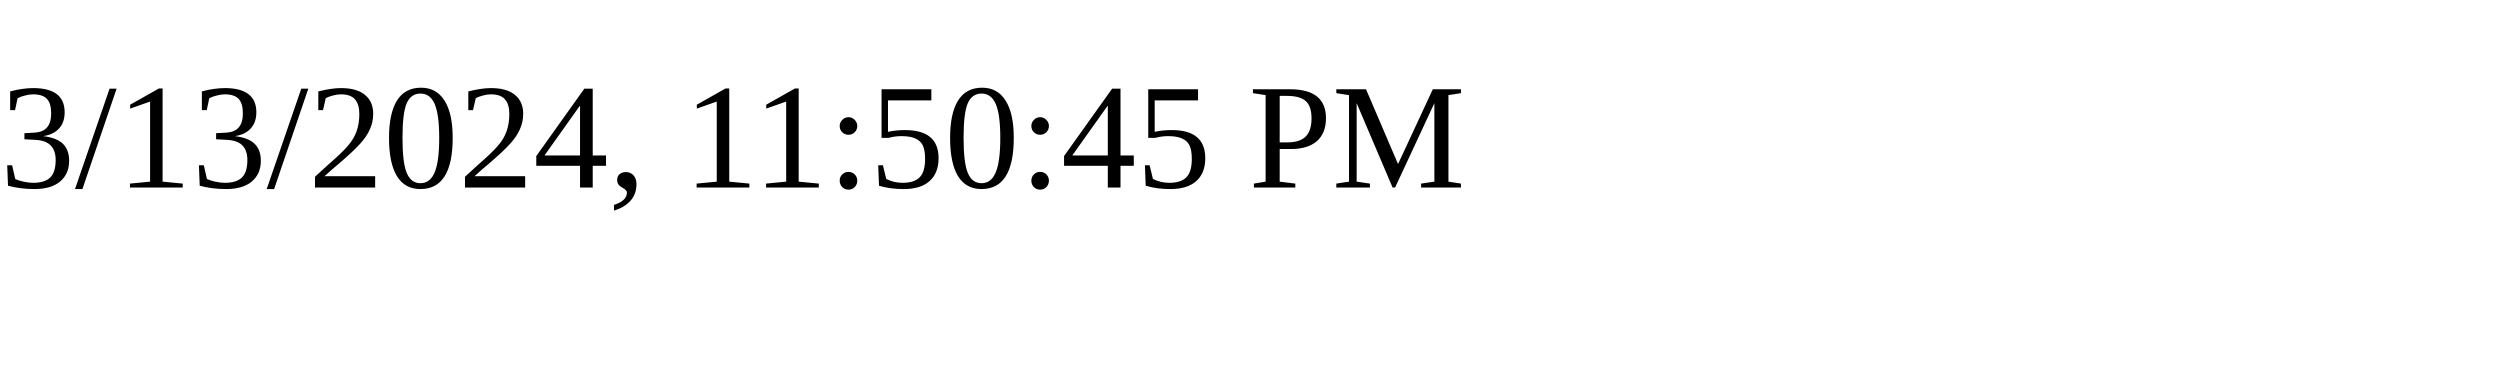
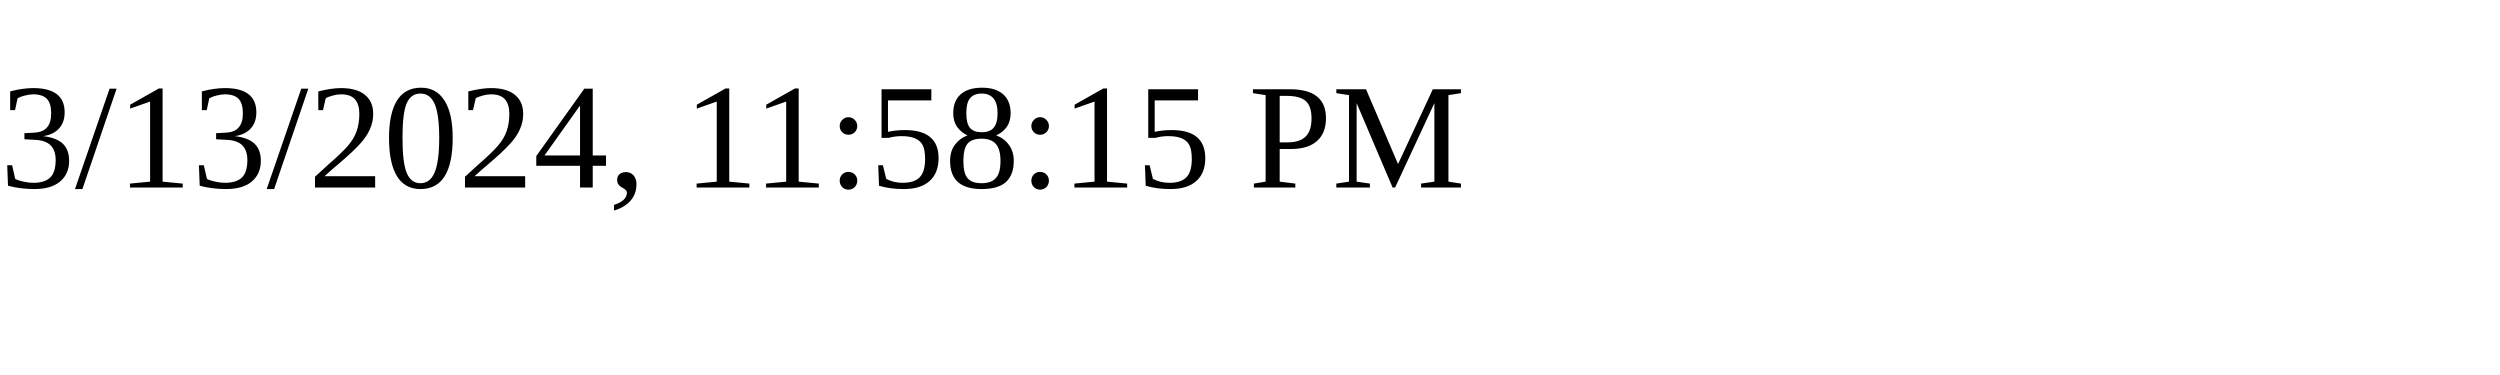
<svg xmlns="http://www.w3.org/2000/svg" height="30" width="200">
-   <text x="0" y="15">3/13/2024, 11:50:45 PM</text>
+   <text x="0" y="15">3/13/2024, 11:58:15 PM</text>
</svg>
